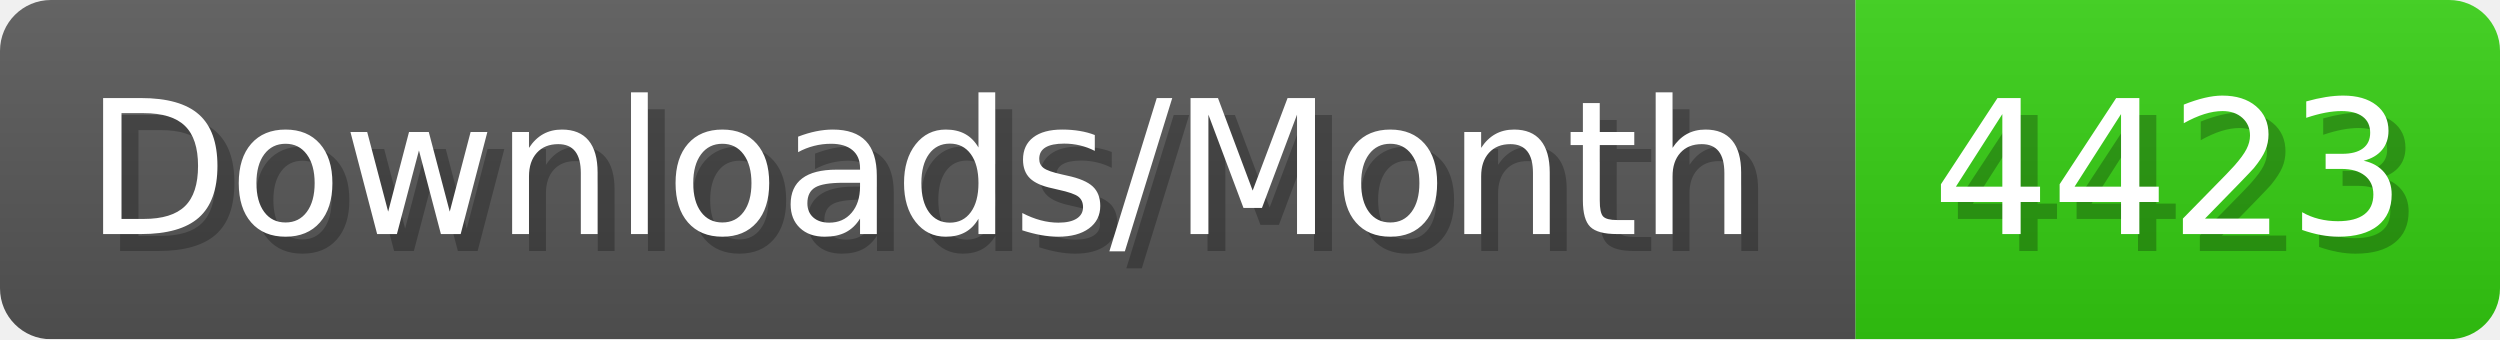
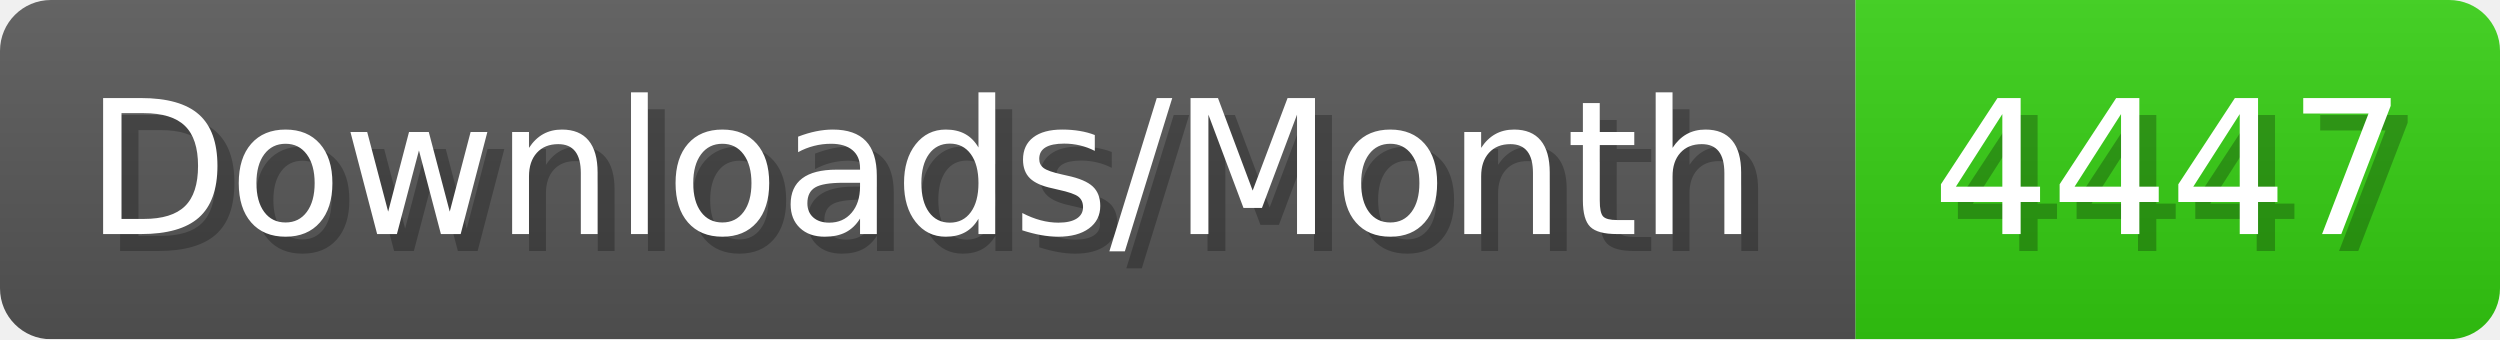
- <svg xmlns="http://www.w3.org/2000/svg" width="147.4" height="20" viewBox="0 0 1474 200" role="img" aria-label="Downloads/Month: 4423">
+ <svg xmlns="http://www.w3.org/2000/svg" width="147.4" height="20" viewBox="0 0 1474 200" role="img" aria-label="Downloads/Month: 4447">
  <linearGradient id="YlXUI" x2="0" y2="100%">
    <stop offset="0" stop-opacity=".1" stop-color="#EEE" />
    <stop offset="1" stop-opacity=".1" />
  </linearGradient>
  <mask id="JHhop">
    <rect width="1474" height="200" rx="30" fill="#FFF" />
  </mask>
  <g mask="url(#JHhop)">
    <rect width="1094" height="200" fill="#555" />
    <rect width="380" height="200" fill="#3C1" x="1094" />
    <rect width="1474" height="200" fill="url(#YlXUI)" />
  </g>
  <g aria-hidden="true" fill="#fff" text-anchor="start" font-family="Verdana,DejaVu Sans,sans-serif" font-size="110">
    <text x="60" y="148" textLength="994" fill="#000" opacity="0.25">Downloads/Month</text>
    <text x="50" y="138" textLength="994">Downloads/Month</text>
-     <text x="1149" y="148" textLength="280" fill="#000" opacity="0.25">4423</text>
-     <text x="1139" y="138" textLength="280">4423</text>
+     <text x="1149" y="148" textLength="280" fill="#000" opacity="0.25">4447</text>
+     <text x="1139" y="138" textLength="280">4447</text>
  </g>
</svg>
